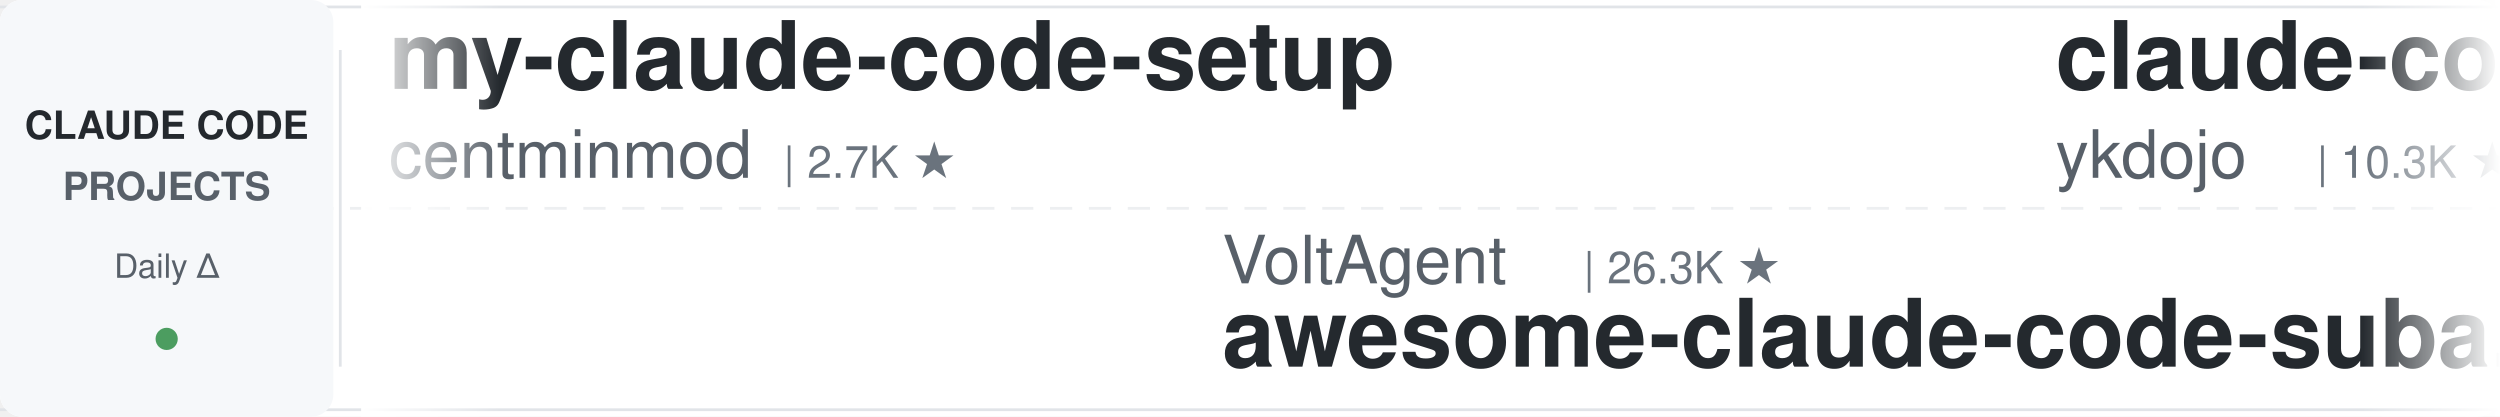
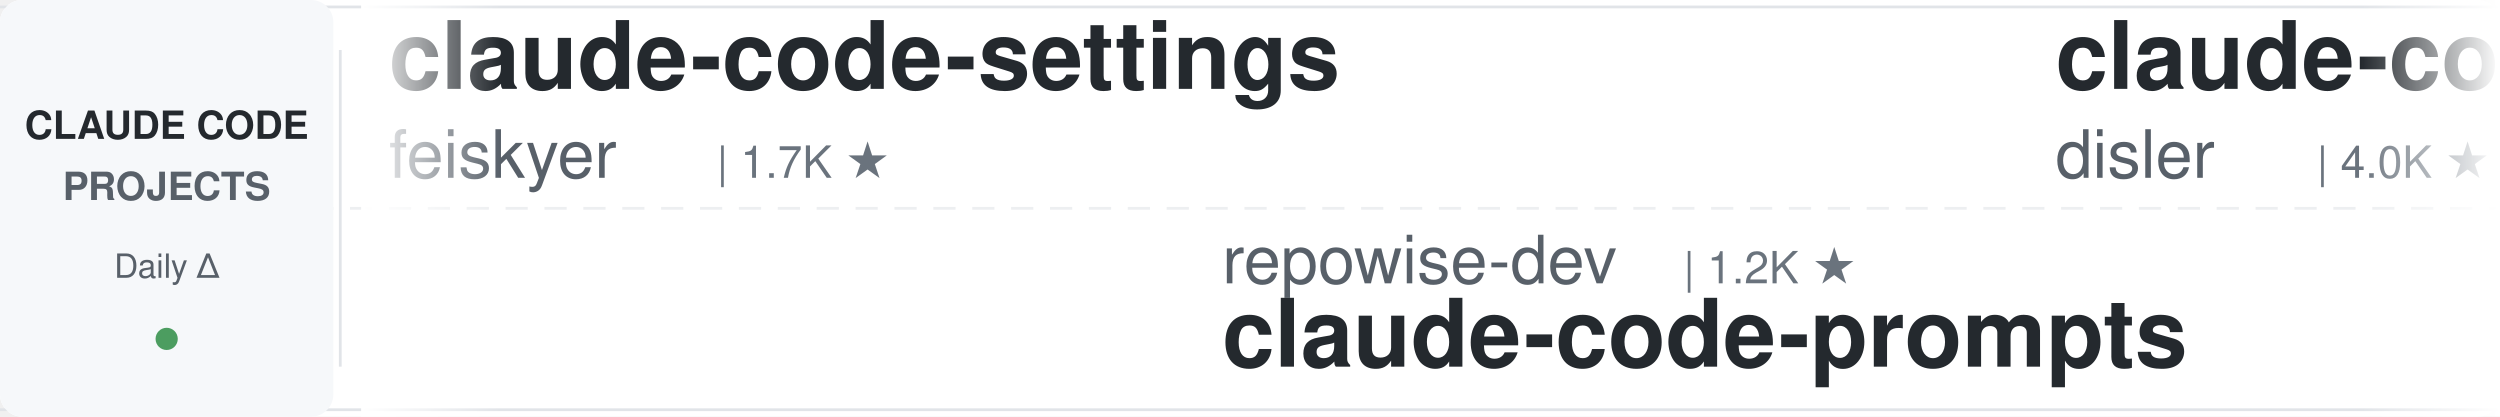
<svg xmlns="http://www.w3.org/2000/svg" width="900" height="150">
  <defs>
    <linearGradient id="leftFade" x1="0%" y1="0%" x2="100%" y2="0%">
      <stop offset="0%" style="stop-color:#ffffff;stop-opacity:1" />
      <stop offset="100%" style="stop-color:#ffffff;stop-opacity:0" />
    </linearGradient>
    <linearGradient id="rightFade" x1="0%" y1="0%" x2="100%" y2="0%">
      <stop offset="0%" style="stop-color:#ffffff;stop-opacity:0" />
      <stop offset="100%" style="stop-color:#ffffff;stop-opacity:1" />
    </linearGradient>
  </defs>
  <rect width="900" height="150" fill="#ffffff" rx="8" />
  <rect x="0" y="2" width="900" height="1" fill="#e1e4e8" />
  <rect x="0" y="147" width="900" height="1" fill="#e1e4e8" />
  <line x1="0" y1="75" x2="900" y2="75" stroke="#e1e4e8" stroke-width="1" stroke-dasharray="8 6" opacity="0.6" />
  <rect x="0" y="0" width="120" height="150" fill="#f6f8fa" rx="8" />
  <text x="60" y="50" font-family="-apple-system, BlinkMacSystemFont, 'Segoe UI', Helvetica, Arial, sans-serif" font-size="14" font-weight="600" fill="#24292e" text-anchor="middle">CLAUDE CODE</text>
  <text x="60" y="72" font-family="-apple-system, BlinkMacSystemFont, 'Segoe UI', Helvetica, Arial, sans-serif" font-size="14" font-weight="600" fill="#586069" text-anchor="middle">PROJECTS</text>
  <text x="60" y="100" font-family="-apple-system, BlinkMacSystemFont, 'Segoe UI', Helvetica, Arial, sans-serif" font-size="12" font-weight="500" fill="#586069" text-anchor="middle">Daily Δ</text>
  <circle cx="60" cy="122" r="4" fill="#22863a" opacity="0.8" />
  <rect x="122" y="18" width="1" height="114" fill="#e1e4e8" />
  <clipPath id="tickerClip">
    <rect x="130" y="0" width="770" height="150" />
  </clipPath>
  <g clip-path="url(#tickerClip)">
    <g id="tickerItems">
      <animateTransform attributeName="transform" attributeType="XML" type="translate" from="0 0" to="-3000 0" dur="54s" repeatCount="indefinite" />
      <g transform="translate(0, 0)">
-         <text x="140" y="32" font-family="-apple-system, BlinkMacSystemFont, 'Segoe UI', Helvetica, Arial, sans-serif" font-size="34" font-weight="600" fill="#24292e">my-claude-code-setup</text>
-         <text x="140" y="64" font-family="-apple-system, BlinkMacSystemFont, 'Segoe UI', Helvetica, Arial, sans-serif" font-size="24" font-weight="400" fill="#586069">centminmod</text>
-         <text x="282" y="64" font-family="-apple-system, BlinkMacSystemFont, 'Segoe UI', Helvetica, Arial, sans-serif" font-size="16" font-weight="500" fill="#6a737d">| 2.7K ★</text>
+         <text x="140" y="32" font-family="-apple-system, BlinkMacSystemFont, 'Segoe UI', Helvetica, Arial, sans-serif" font-size="34" font-weight="600" fill="#24292e">claude-code-settings</text>
+         <text x="140" y="64" font-family="-apple-system, BlinkMacSystemFont, 'Segoe UI', Helvetica, Arial, sans-serif" font-size="24" font-weight="400" fill="#586069">feiskyer</text>
+         <text x="258" y="64" font-family="-apple-system, BlinkMacSystemFont, 'Segoe UI', Helvetica, Arial, sans-serif" font-size="16" font-weight="500" fill="#6a737d">| 1.7K ★</text>
      </g>
      <g transform="translate(300, 0)">
-         <text x="140" y="102" font-family="-apple-system, BlinkMacSystemFont, 'Segoe UI', Helvetica, Arial, sans-serif" font-size="24" font-weight="400" fill="#586069">VoltAgent</text>
-         <text x="270" y="102" font-family="-apple-system, BlinkMacSystemFont, 'Segoe UI', Helvetica, Arial, sans-serif" font-size="16" font-weight="500" fill="#6a737d">| 26.3K ★</text>
-         <text x="140" y="132" font-family="-apple-system, BlinkMacSystemFont, 'Segoe UI', Helvetica, Arial, sans-serif" font-size="34" font-weight="600" fill="#24292e">awesome-claude-code-suba...</text>
+         <text x="140" y="102" font-family="-apple-system, BlinkMacSystemFont, 'Segoe UI', Helvetica, Arial, sans-serif" font-size="24" font-weight="400" fill="#586069">repowise-dev</text>
+         <text x="306" y="102" font-family="-apple-system, BlinkMacSystemFont, 'Segoe UI', Helvetica, Arial, sans-serif" font-size="16" font-weight="500" fill="#6a737d">| 1.2K ★</text>
+         <text x="140" y="132" font-family="-apple-system, BlinkMacSystemFont, 'Segoe UI', Helvetica, Arial, sans-serif" font-size="34" font-weight="600" fill="#24292e">claude-code-prompts</text>
      </g>
      <g transform="translate(600, 0)">
-         <text x="140" y="32" font-family="-apple-system, BlinkMacSystemFont, 'Segoe UI', Helvetica, Arial, sans-serif" font-size="34" font-weight="600" fill="#24292e">claude-code-tips</text>
-         <text x="140" y="64" font-family="-apple-system, BlinkMacSystemFont, 'Segoe UI', Helvetica, Arial, sans-serif" font-size="24" font-weight="400" fill="#586069">ykdojo</text>
-         <text x="234" y="64" font-family="-apple-system, BlinkMacSystemFont, 'Segoe UI', Helvetica, Arial, sans-serif" font-size="16" font-weight="500" fill="#6a737d">| 10.3K ★</text>
+         <text x="140" y="32" font-family="-apple-system, BlinkMacSystemFont, 'Segoe UI', Helvetica, Arial, sans-serif" font-size="34" font-weight="600" fill="#24292e">claude-code-hooks-master...</text>
+         <text x="140" y="64" font-family="-apple-system, BlinkMacSystemFont, 'Segoe UI', Helvetica, Arial, sans-serif" font-size="24" font-weight="400" fill="#586069">disler</text>
+         <text x="234" y="64" font-family="-apple-system, BlinkMacSystemFont, 'Segoe UI', Helvetica, Arial, sans-serif" font-size="16" font-weight="500" fill="#6a737d">| 4.0K ★</text>
      </g>
      <g transform="translate(900, 0)">
-         <text x="140" y="102" font-family="-apple-system, BlinkMacSystemFont, 'Segoe UI', Helvetica, Arial, sans-serif" font-size="24" font-weight="400" fill="#586069">anthropics</text>
-         <text x="282" y="102" font-family="-apple-system, BlinkMacSystemFont, 'Segoe UI', Helvetica, Arial, sans-serif" font-size="16" font-weight="500" fill="#6a737d">| 1.0K ★</text>
-         <text x="140" y="132" font-family="-apple-system, BlinkMacSystemFont, 'Segoe UI', Helvetica, Arial, sans-serif" font-size="34" font-weight="600" fill="#24292e">claude-code-base-action</text>
+         <text x="140" y="102" font-family="-apple-system, BlinkMacSystemFont, 'Segoe UI', Helvetica, Arial, sans-serif" font-size="24" font-weight="400" fill="#586069">LING71671</text>
+         <text x="270" y="102" font-family="-apple-system, BlinkMacSystemFont, 'Segoe UI', Helvetica, Arial, sans-serif" font-size="16" font-weight="500" fill="#6a737d">| 974 ★</text>
+         <text x="140" y="132" font-family="-apple-system, BlinkMacSystemFont, 'Segoe UI', Helvetica, Arial, sans-serif" font-size="34" font-weight="600" fill="#24292e">Open-ClaudeCode</text>
      </g>
      <g transform="translate(1200, 0)">
-         <text x="140" y="32" font-family="-apple-system, BlinkMacSystemFont, 'Segoe UI', Helvetica, Arial, sans-serif" font-size="34" font-weight="600" fill="#24292e">claude-code-ultimate-gui...</text>
-         <text x="140" y="64" font-family="-apple-system, BlinkMacSystemFont, 'Segoe UI', Helvetica, Arial, sans-serif" font-size="24" font-weight="400" fill="#586069">FlorianBruniaux</text>
-         <text x="342" y="64" font-family="-apple-system, BlinkMacSystemFont, 'Segoe UI', Helvetica, Arial, sans-serif" font-size="16" font-weight="500" fill="#6a737d">| 6.3K ★</text>
+         <text x="140" y="32" font-family="-apple-system, BlinkMacSystemFont, 'Segoe UI', Helvetica, Arial, sans-serif" font-size="34" font-weight="600" fill="#24292e">andrej-karpathy-skills</text>
+         <text x="140" y="64" font-family="-apple-system, BlinkMacSystemFont, 'Segoe UI', Helvetica, Arial, sans-serif" font-size="24" font-weight="400" fill="#586069">multica-ai</text>
+         <text x="282" y="64" font-family="-apple-system, BlinkMacSystemFont, 'Segoe UI', Helvetica, Arial, sans-serif" font-size="16" font-weight="500" fill="#6a737d">| 228.0K ★</text>
      </g>
      <g transform="translate(1500, 0)">
-         <text x="140" y="102" font-family="-apple-system, BlinkMacSystemFont, 'Segoe UI', Helvetica, Arial, sans-serif" font-size="24" font-weight="400" fill="#586069">affaan-m</text>
-         <text x="258" y="102" font-family="-apple-system, BlinkMacSystemFont, 'Segoe UI', Helvetica, Arial, sans-serif" font-size="16" font-weight="500" fill="#6a737d">| 294.6K ★</text>
-         <text x="140" y="132" font-family="-apple-system, BlinkMacSystemFont, 'Segoe UI', Helvetica, Arial, sans-serif" font-size="34" font-weight="600" fill="#24292e">ECC</text>
+         <text x="140" y="102" font-family="-apple-system, BlinkMacSystemFont, 'Segoe UI', Helvetica, Arial, sans-serif" font-size="24" font-weight="400" fill="#586069">techjarves</text>
+         <text x="282" y="102" font-family="-apple-system, BlinkMacSystemFont, 'Segoe UI', Helvetica, Arial, sans-serif" font-size="16" font-weight="500" fill="#6a737d">| 1.6K ★</text>
+         <text x="140" y="132" font-family="-apple-system, BlinkMacSystemFont, 'Segoe UI', Helvetica, Arial, sans-serif" font-size="34" font-weight="600" fill="#24292e">ClaudeCode-Portable</text>
      </g>
      <g transform="translate(1800, 0)">
-         <text x="140" y="32" font-family="-apple-system, BlinkMacSystemFont, 'Segoe UI', Helvetica, Arial, sans-serif" font-size="34" font-weight="600" fill="#24292e">claude-code-harness</text>
-         <text x="140" y="64" font-family="-apple-system, BlinkMacSystemFont, 'Segoe UI', Helvetica, Arial, sans-serif" font-size="24" font-weight="400" fill="#586069">Chachamaru127</text>
-         <text x="318" y="64" font-family="-apple-system, BlinkMacSystemFont, 'Segoe UI', Helvetica, Arial, sans-serif" font-size="16" font-weight="500" fill="#6a737d">| 3.2K ★</text>
+         <text x="140" y="32" font-family="-apple-system, BlinkMacSystemFont, 'Segoe UI', Helvetica, Arial, sans-serif" font-size="34" font-weight="600" fill="#24292e">claude-code-system-promp...</text>
+         <text x="140" y="64" font-family="-apple-system, BlinkMacSystemFont, 'Segoe UI', Helvetica, Arial, sans-serif" font-size="24" font-weight="400" fill="#586069">Piebald-AI</text>
+         <text x="282" y="64" font-family="-apple-system, BlinkMacSystemFont, 'Segoe UI', Helvetica, Arial, sans-serif" font-size="16" font-weight="500" fill="#6a737d">| 13.1K ★</text>
      </g>
      <g transform="translate(2100, 0)">
-         <text x="140" y="102" font-family="-apple-system, BlinkMacSystemFont, 'Segoe UI', Helvetica, Arial, sans-serif" font-size="24" font-weight="400" fill="#586069">hangsman</text>
-         <text x="258" y="102" font-family="-apple-system, BlinkMacSystemFont, 'Segoe UI', Helvetica, Arial, sans-serif" font-size="16" font-weight="500" fill="#6a737d">| 799 ★</text>
-         <text x="140" y="132" font-family="-apple-system, BlinkMacSystemFont, 'Segoe UI', Helvetica, Arial, sans-serif" font-size="34" font-weight="600" fill="#24292e">claude-code-source</text>
+         <text x="140" y="102" font-family="-apple-system, BlinkMacSystemFont, 'Segoe UI', Helvetica, Arial, sans-serif" font-size="24" font-weight="400" fill="#586069">musistudio</text>
+         <text x="282" y="102" font-family="-apple-system, BlinkMacSystemFont, 'Segoe UI', Helvetica, Arial, sans-serif" font-size="16" font-weight="500" fill="#6a737d">| 37.9K ★</text>
+         <text x="140" y="132" font-family="-apple-system, BlinkMacSystemFont, 'Segoe UI', Helvetica, Arial, sans-serif" font-size="34" font-weight="600" fill="#24292e">claude-code-router</text>
      </g>
      <g transform="translate(2400, 0)">
-         <text x="140" y="32" font-family="-apple-system, BlinkMacSystemFont, 'Segoe UI', Helvetica, Arial, sans-serif" font-size="34" font-weight="600" fill="#24292e">claude-code-tudou</text>
-         <text x="140" y="64" font-family="-apple-system, BlinkMacSystemFont, 'Segoe UI', Helvetica, Arial, sans-serif" font-size="24" font-weight="400" fill="#586069">AICoderTudou</text>
-         <text x="306" y="64" font-family="-apple-system, BlinkMacSystemFont, 'Segoe UI', Helvetica, Arial, sans-serif" font-size="16" font-weight="500" fill="#6a737d">| 493 ★</text>
+         <text x="140" y="32" font-family="-apple-system, BlinkMacSystemFont, 'Segoe UI', Helvetica, Arial, sans-serif" font-size="34" font-weight="600" fill="#24292e">how-claude-code-works</text>
+         <text x="140" y="64" font-family="-apple-system, BlinkMacSystemFont, 'Segoe UI', Helvetica, Arial, sans-serif" font-size="24" font-weight="400" fill="#586069">Windy3f3f3f3f</text>
+         <text x="318" y="64" font-family="-apple-system, BlinkMacSystemFont, 'Segoe UI', Helvetica, Arial, sans-serif" font-size="16" font-weight="500" fill="#6a737d">| 3.8K ★</text>
      </g>
      <g transform="translate(2700, 0)">
-         <text x="140" y="102" font-family="-apple-system, BlinkMacSystemFont, 'Segoe UI', Helvetica, Arial, sans-serif" font-size="24" font-weight="400" fill="#586069">oboard</text>
-         <text x="234" y="102" font-family="-apple-system, BlinkMacSystemFont, 'Segoe UI', Helvetica, Arial, sans-serif" font-size="16" font-weight="500" fill="#6a737d">| 3.3K ★</text>
-         <text x="140" y="132" font-family="-apple-system, BlinkMacSystemFont, 'Segoe UI', Helvetica, Arial, sans-serif" font-size="34" font-weight="600" fill="#24292e">claude-code-rev</text>
+         <text x="140" y="102" font-family="-apple-system, BlinkMacSystemFont, 'Segoe UI', Helvetica, Arial, sans-serif" font-size="24" font-weight="400" fill="#586069">AICoderTudou</text>
+         <text x="306" y="102" font-family="-apple-system, BlinkMacSystemFont, 'Segoe UI', Helvetica, Arial, sans-serif" font-size="16" font-weight="500" fill="#6a737d">| 493 ★</text>
+         <text x="140" y="132" font-family="-apple-system, BlinkMacSystemFont, 'Segoe UI', Helvetica, Arial, sans-serif" font-size="34" font-weight="600" fill="#24292e">claude-code-tudou</text>
      </g>
      <g transform="translate(3000, 0)">
-         <text x="140" y="32" font-family="-apple-system, BlinkMacSystemFont, 'Segoe UI', Helvetica, Arial, sans-serif" font-size="34" font-weight="600" fill="#24292e">my-claude-code-setup</text>
-         <text x="140" y="64" font-family="-apple-system, BlinkMacSystemFont, 'Segoe UI', Helvetica, Arial, sans-serif" font-size="24" font-weight="400" fill="#586069">centminmod</text>
-         <text x="282" y="64" font-family="-apple-system, BlinkMacSystemFont, 'Segoe UI', Helvetica, Arial, sans-serif" font-size="16" font-weight="500" fill="#6a737d">| 2.7K ★</text>
+         <text x="140" y="32" font-family="-apple-system, BlinkMacSystemFont, 'Segoe UI', Helvetica, Arial, sans-serif" font-size="34" font-weight="600" fill="#24292e">claude-code-settings</text>
+         <text x="140" y="64" font-family="-apple-system, BlinkMacSystemFont, 'Segoe UI', Helvetica, Arial, sans-serif" font-size="24" font-weight="400" fill="#586069">feiskyer</text>
+         <text x="258" y="64" font-family="-apple-system, BlinkMacSystemFont, 'Segoe UI', Helvetica, Arial, sans-serif" font-size="16" font-weight="500" fill="#6a737d">| 1.7K ★</text>
      </g>
      <g transform="translate(3300, 0)">
-         <text x="140" y="102" font-family="-apple-system, BlinkMacSystemFont, 'Segoe UI', Helvetica, Arial, sans-serif" font-size="24" font-weight="400" fill="#586069">VoltAgent</text>
-         <text x="270" y="102" font-family="-apple-system, BlinkMacSystemFont, 'Segoe UI', Helvetica, Arial, sans-serif" font-size="16" font-weight="500" fill="#6a737d">| 26.3K ★</text>
-         <text x="140" y="132" font-family="-apple-system, BlinkMacSystemFont, 'Segoe UI', Helvetica, Arial, sans-serif" font-size="34" font-weight="600" fill="#24292e">awesome-claude-code-suba...</text>
+         <text x="140" y="102" font-family="-apple-system, BlinkMacSystemFont, 'Segoe UI', Helvetica, Arial, sans-serif" font-size="24" font-weight="400" fill="#586069">repowise-dev</text>
+         <text x="306" y="102" font-family="-apple-system, BlinkMacSystemFont, 'Segoe UI', Helvetica, Arial, sans-serif" font-size="16" font-weight="500" fill="#6a737d">| 1.2K ★</text>
+         <text x="140" y="132" font-family="-apple-system, BlinkMacSystemFont, 'Segoe UI', Helvetica, Arial, sans-serif" font-size="34" font-weight="600" fill="#24292e">claude-code-prompts</text>
      </g>
      <g transform="translate(3600, 0)">
-         <text x="140" y="32" font-family="-apple-system, BlinkMacSystemFont, 'Segoe UI', Helvetica, Arial, sans-serif" font-size="34" font-weight="600" fill="#24292e">claude-code-tips</text>
-         <text x="140" y="64" font-family="-apple-system, BlinkMacSystemFont, 'Segoe UI', Helvetica, Arial, sans-serif" font-size="24" font-weight="400" fill="#586069">ykdojo</text>
-         <text x="234" y="64" font-family="-apple-system, BlinkMacSystemFont, 'Segoe UI', Helvetica, Arial, sans-serif" font-size="16" font-weight="500" fill="#6a737d">| 10.3K ★</text>
+         <text x="140" y="32" font-family="-apple-system, BlinkMacSystemFont, 'Segoe UI', Helvetica, Arial, sans-serif" font-size="34" font-weight="600" fill="#24292e">claude-code-hooks-master...</text>
+         <text x="140" y="64" font-family="-apple-system, BlinkMacSystemFont, 'Segoe UI', Helvetica, Arial, sans-serif" font-size="24" font-weight="400" fill="#586069">disler</text>
+         <text x="234" y="64" font-family="-apple-system, BlinkMacSystemFont, 'Segoe UI', Helvetica, Arial, sans-serif" font-size="16" font-weight="500" fill="#6a737d">| 4.0K ★</text>
      </g>
      <g transform="translate(3900, 0)">
-         <text x="140" y="102" font-family="-apple-system, BlinkMacSystemFont, 'Segoe UI', Helvetica, Arial, sans-serif" font-size="24" font-weight="400" fill="#586069">anthropics</text>
-         <text x="282" y="102" font-family="-apple-system, BlinkMacSystemFont, 'Segoe UI', Helvetica, Arial, sans-serif" font-size="16" font-weight="500" fill="#6a737d">| 1.0K ★</text>
-         <text x="140" y="132" font-family="-apple-system, BlinkMacSystemFont, 'Segoe UI', Helvetica, Arial, sans-serif" font-size="34" font-weight="600" fill="#24292e">claude-code-base-action</text>
+         <text x="140" y="102" font-family="-apple-system, BlinkMacSystemFont, 'Segoe UI', Helvetica, Arial, sans-serif" font-size="24" font-weight="400" fill="#586069">LING71671</text>
+         <text x="270" y="102" font-family="-apple-system, BlinkMacSystemFont, 'Segoe UI', Helvetica, Arial, sans-serif" font-size="16" font-weight="500" fill="#6a737d">| 974 ★</text>
+         <text x="140" y="132" font-family="-apple-system, BlinkMacSystemFont, 'Segoe UI', Helvetica, Arial, sans-serif" font-size="34" font-weight="600" fill="#24292e">Open-ClaudeCode</text>
      </g>
    </g>
  </g>
  <rect x="130" y="0" width="50" height="150" fill="url(#leftFade)" />
  <rect x="850" y="0" width="50" height="150" fill="url(#rightFade)" />
</svg>
